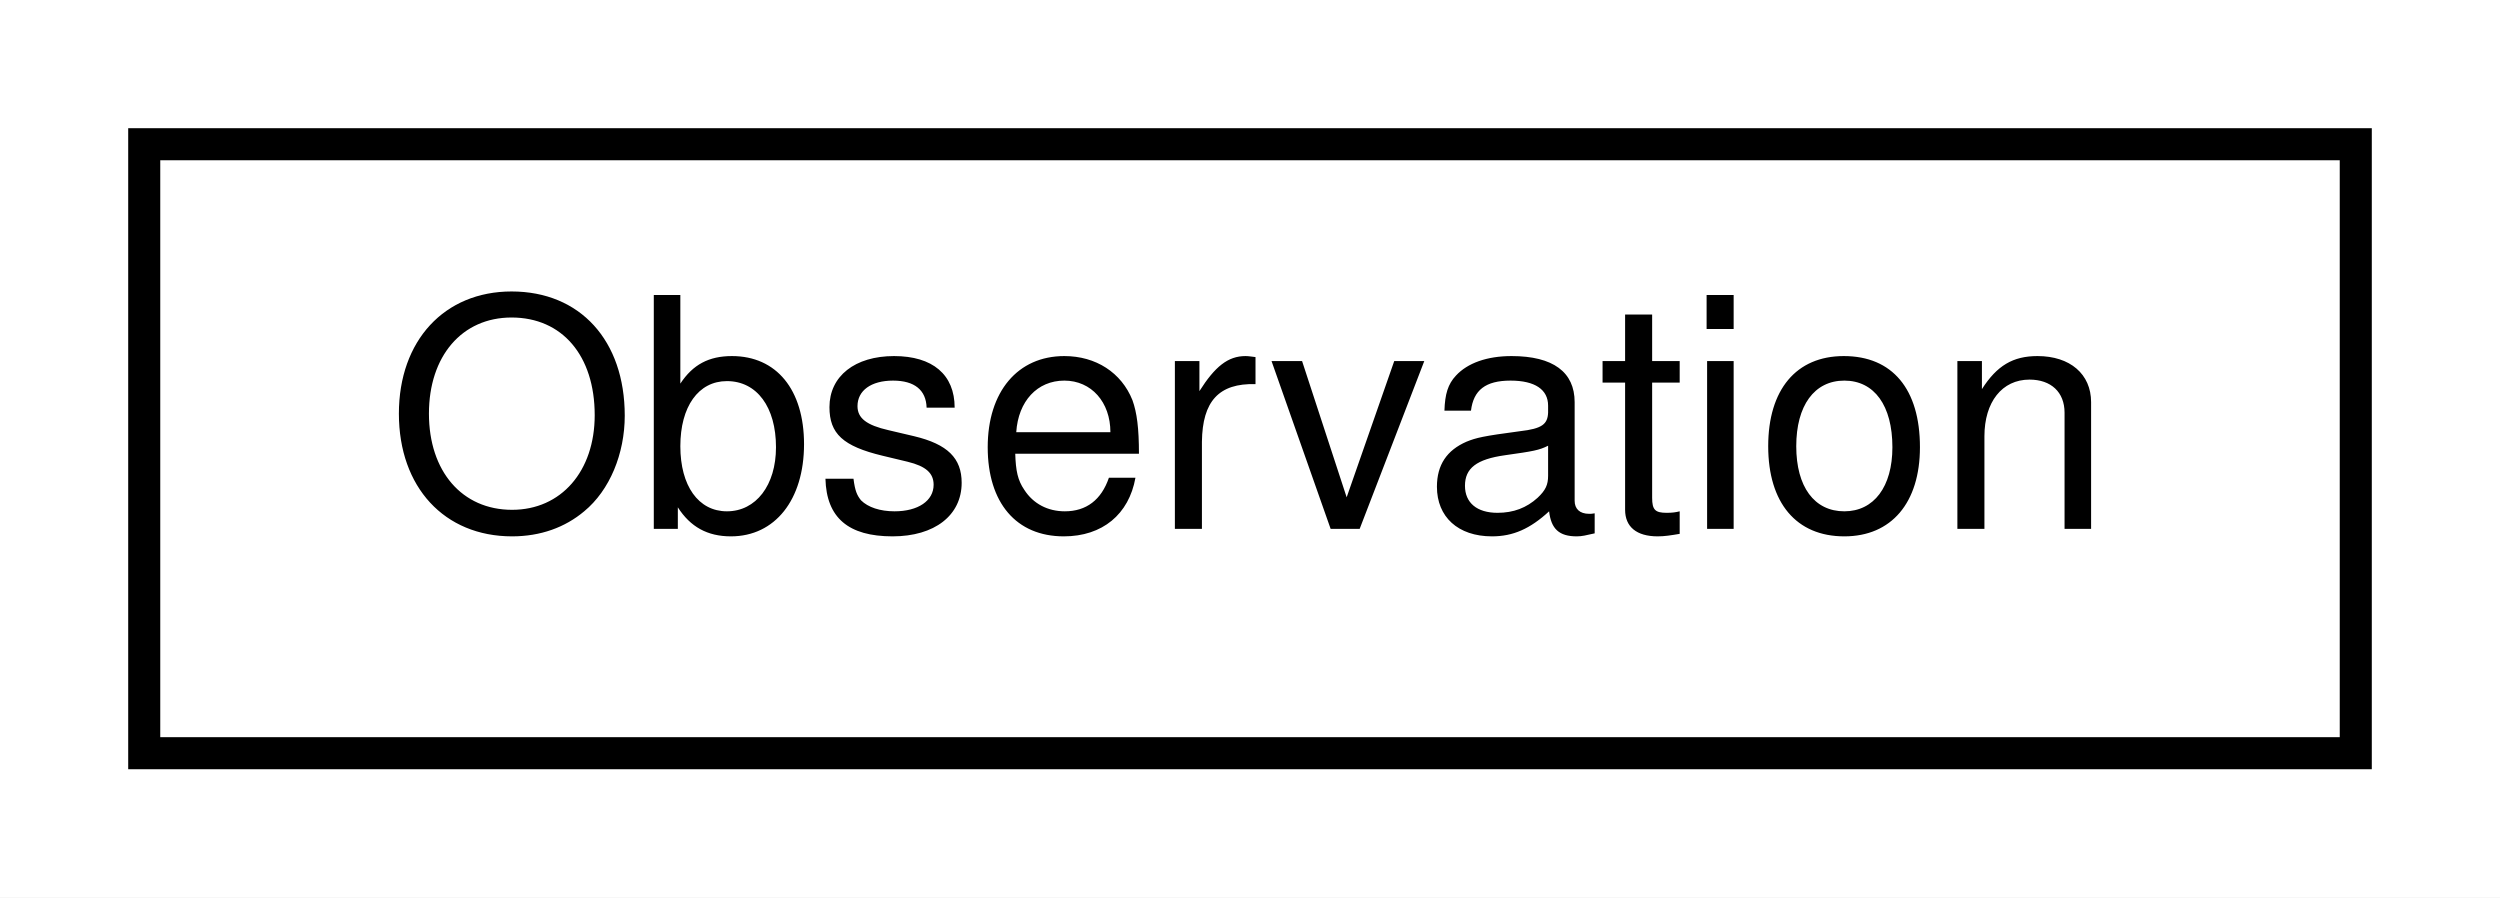
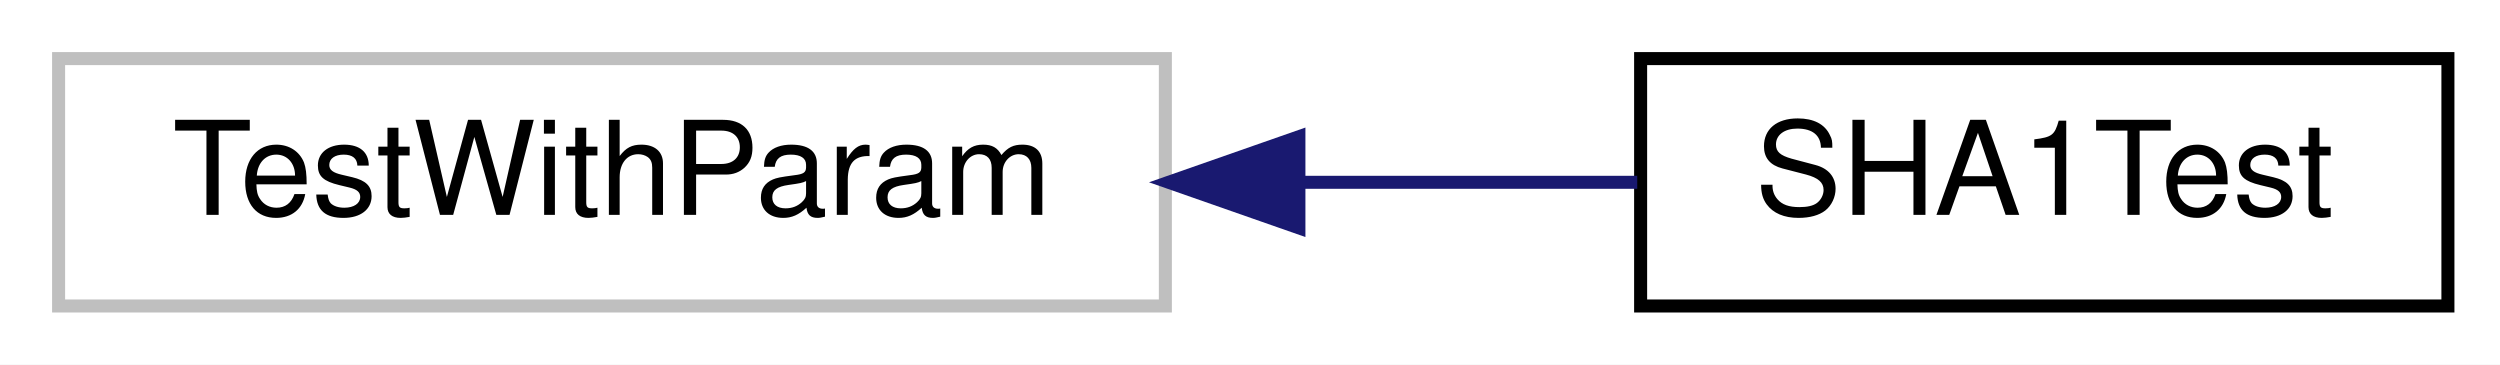
- <svg xmlns="http://www.w3.org/2000/svg" xmlns:xlink="http://www.w3.org/1999/xlink" width="78pt" height="28pt" viewBox="0.00 0.00 78.00 28.00">
+ <svg xmlns="http://www.w3.org/2000/svg" xmlns:xlink="http://www.w3.org/1999/xlink" width="192pt" height="28pt" viewBox="0.00 0.00 192.00 28.00">
  <g id="graph0" class="graph" transform="scale(1 1) rotate(0) translate(4 24)">
-     <polygon fill="white" stroke="none" points="-4,4 -4,-24 74,-24 74,4 -4,4" />
+     <polygon fill="white" stroke="none" points="-4,4 -4,-24 188,-24 188,4 -4,4" />
    <g id="node1" class="node">
-       <g id="a_node1">
-         <a xlink:href="structObservation.html" target="_top" xlink:title="Observation">
-           <polygon fill="white" stroke="black" points="0.5,-0.5 0.5,-19.5 69.5,-19.5 69.5,-0.5 0.5,-0.5" />
-           <text text-anchor="middle" x="35" y="-7.5" font-family="Helvetica,sans-Serif" font-size="10.00">Observation</text>
+       <polygon fill="white" stroke="#bfbfbf" points="0.5,-0.5 0.5,-19.5 85.5,-19.5 85.5,-0.5 0.5,-0.5" />
+       <text text-anchor="middle" x="43" y="-7.5" font-family="Helvetica,sans-Serif" font-size="10.00">TestWithParam</text>
+     </g>
+     <g id="node2" class="node">
+       <g id="a_node2">
+         <a xlink:href="structSHA1Test.html" target="_top" xlink:title="SHA1Test">
+           <polygon fill="white" stroke="black" points="122,-0.5 122,-19.5 184,-19.5 184,-0.5 122,-0.5" />
+           <text text-anchor="middle" x="153" y="-7.5" font-family="Helvetica,sans-Serif" font-size="10.00">SHA1Test</text>
        </a>
      </g>
    </g>
+     <g id="edge1" class="edge">
+       <path fill="none" stroke="midnightblue" d="M96.018,-10C104.835,-10 113.723,-10 121.74,-10" />
+       <polygon fill="midnightblue" stroke="midnightblue" points="95.756,-6.5 85.756,-10 95.756,-13.5 95.756,-6.5" />
+     </g>
  </g>
</svg>
